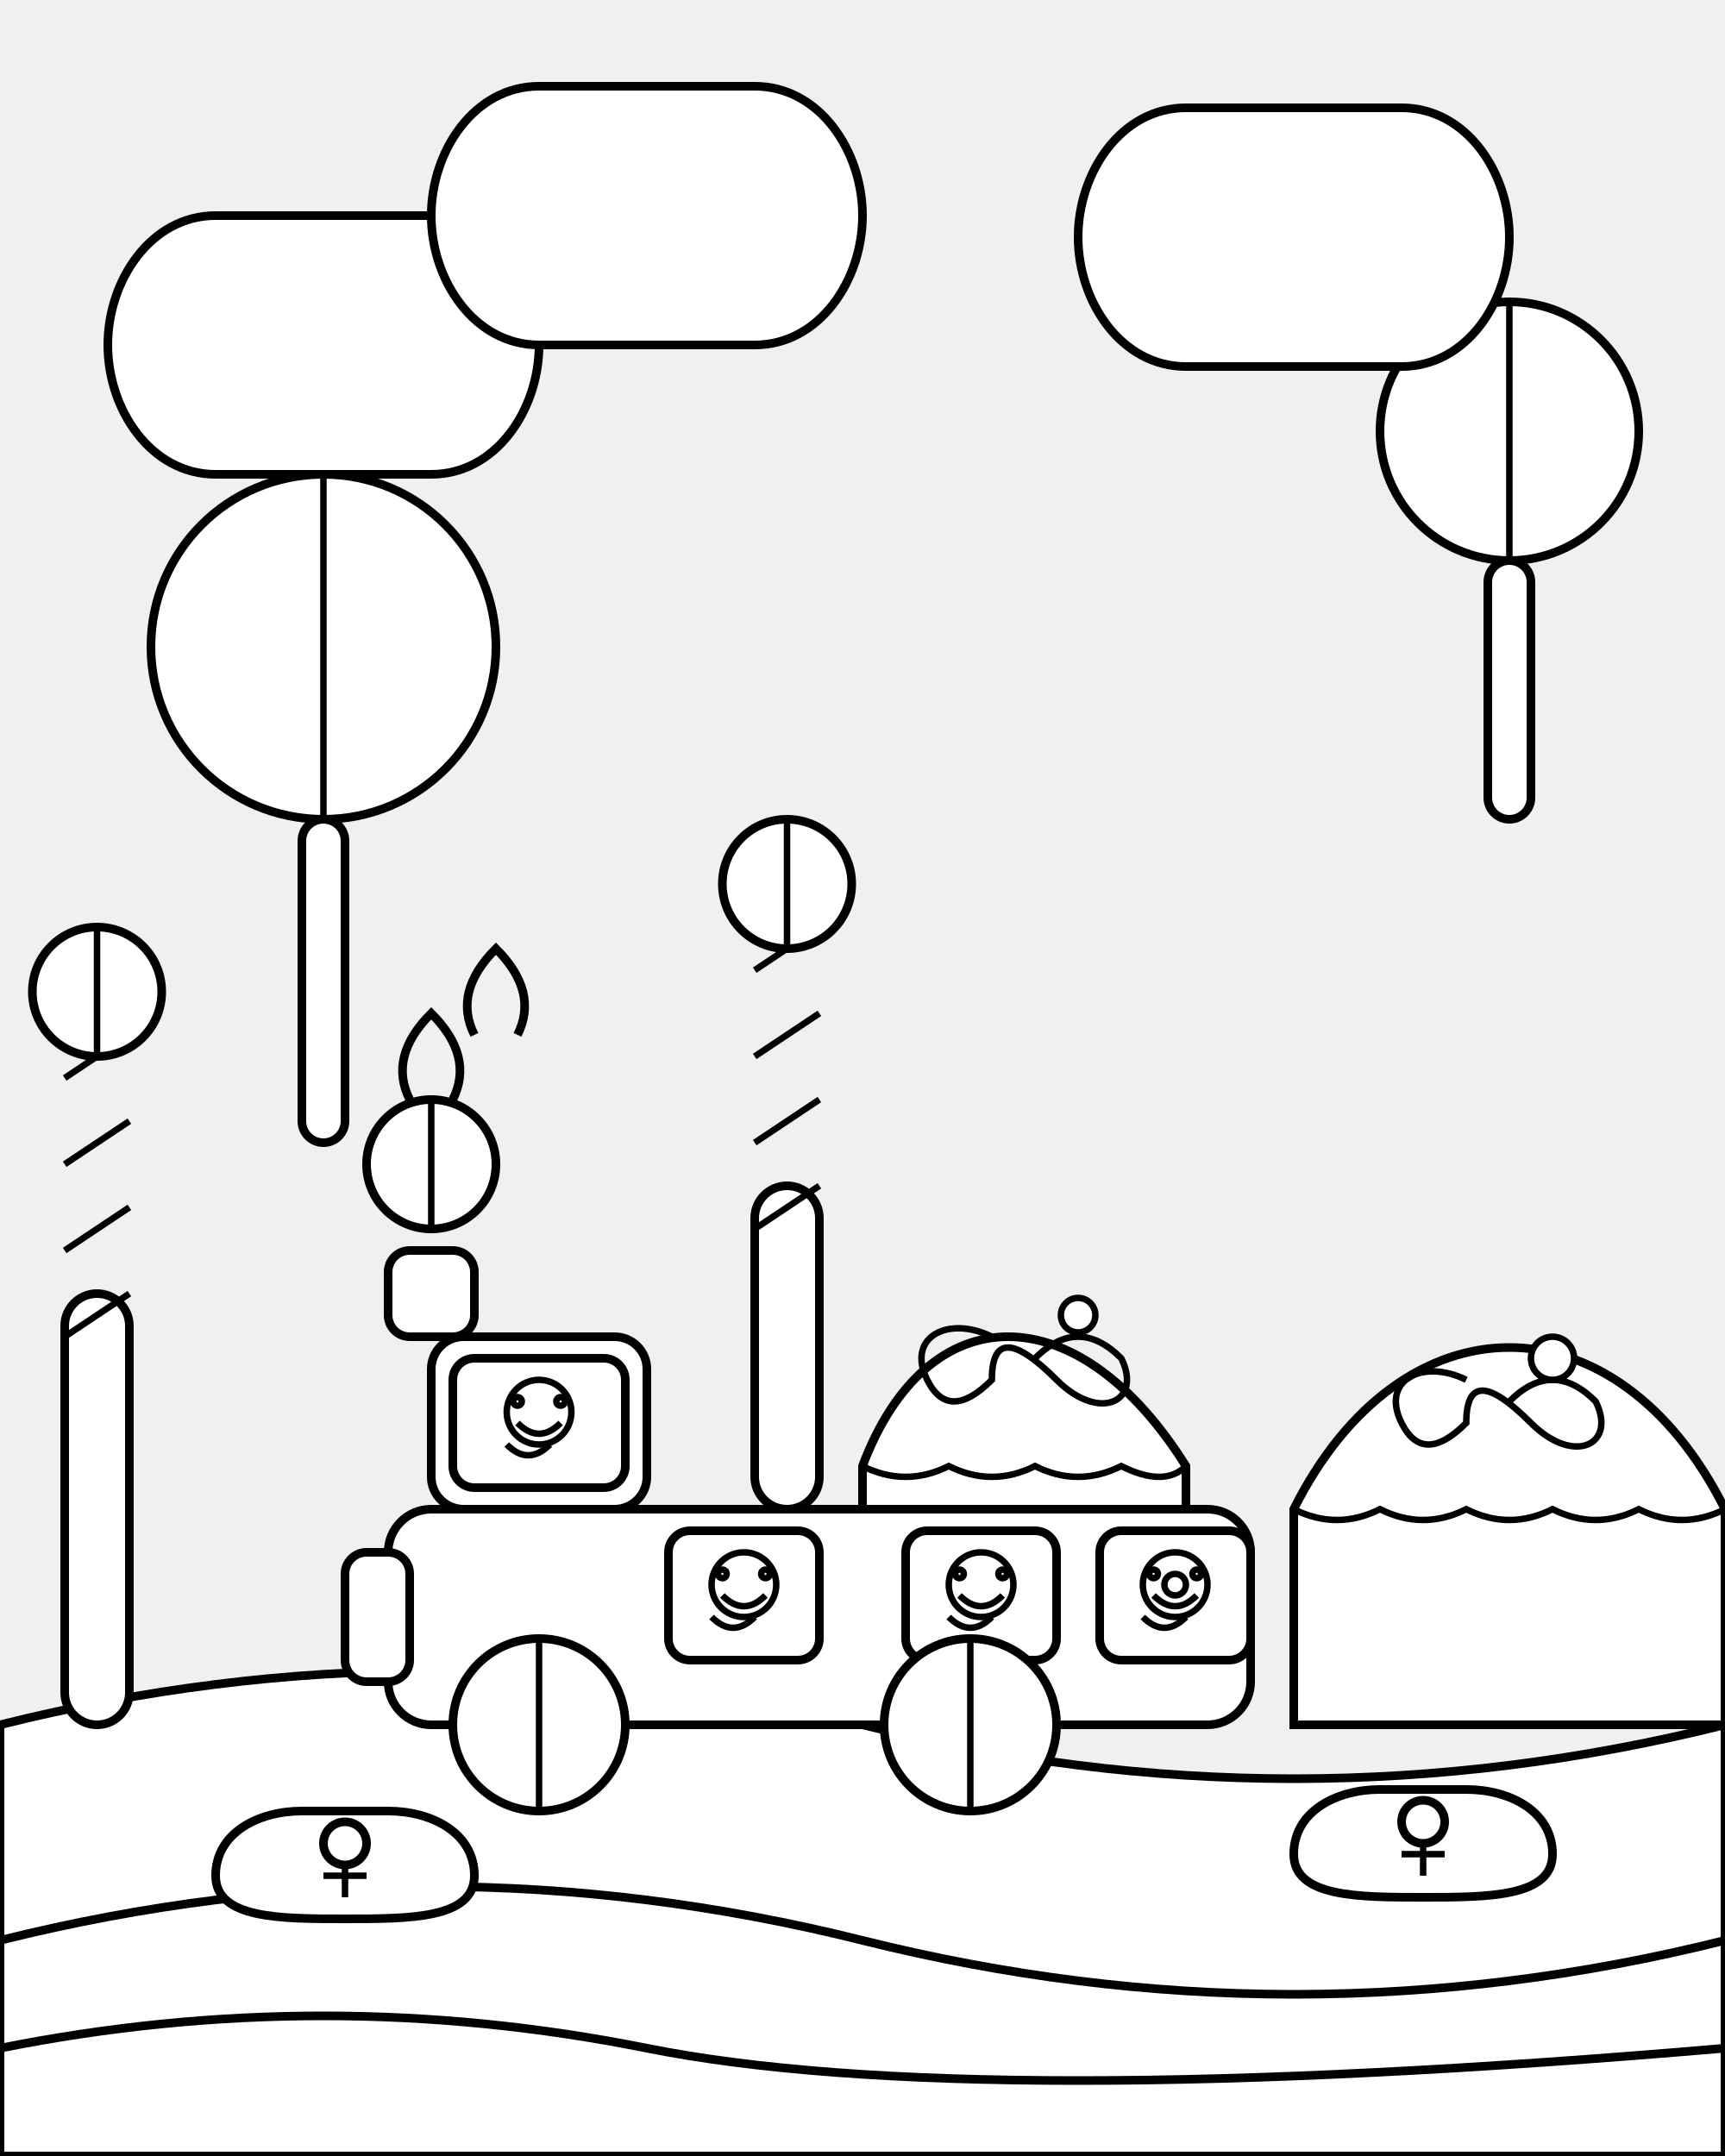
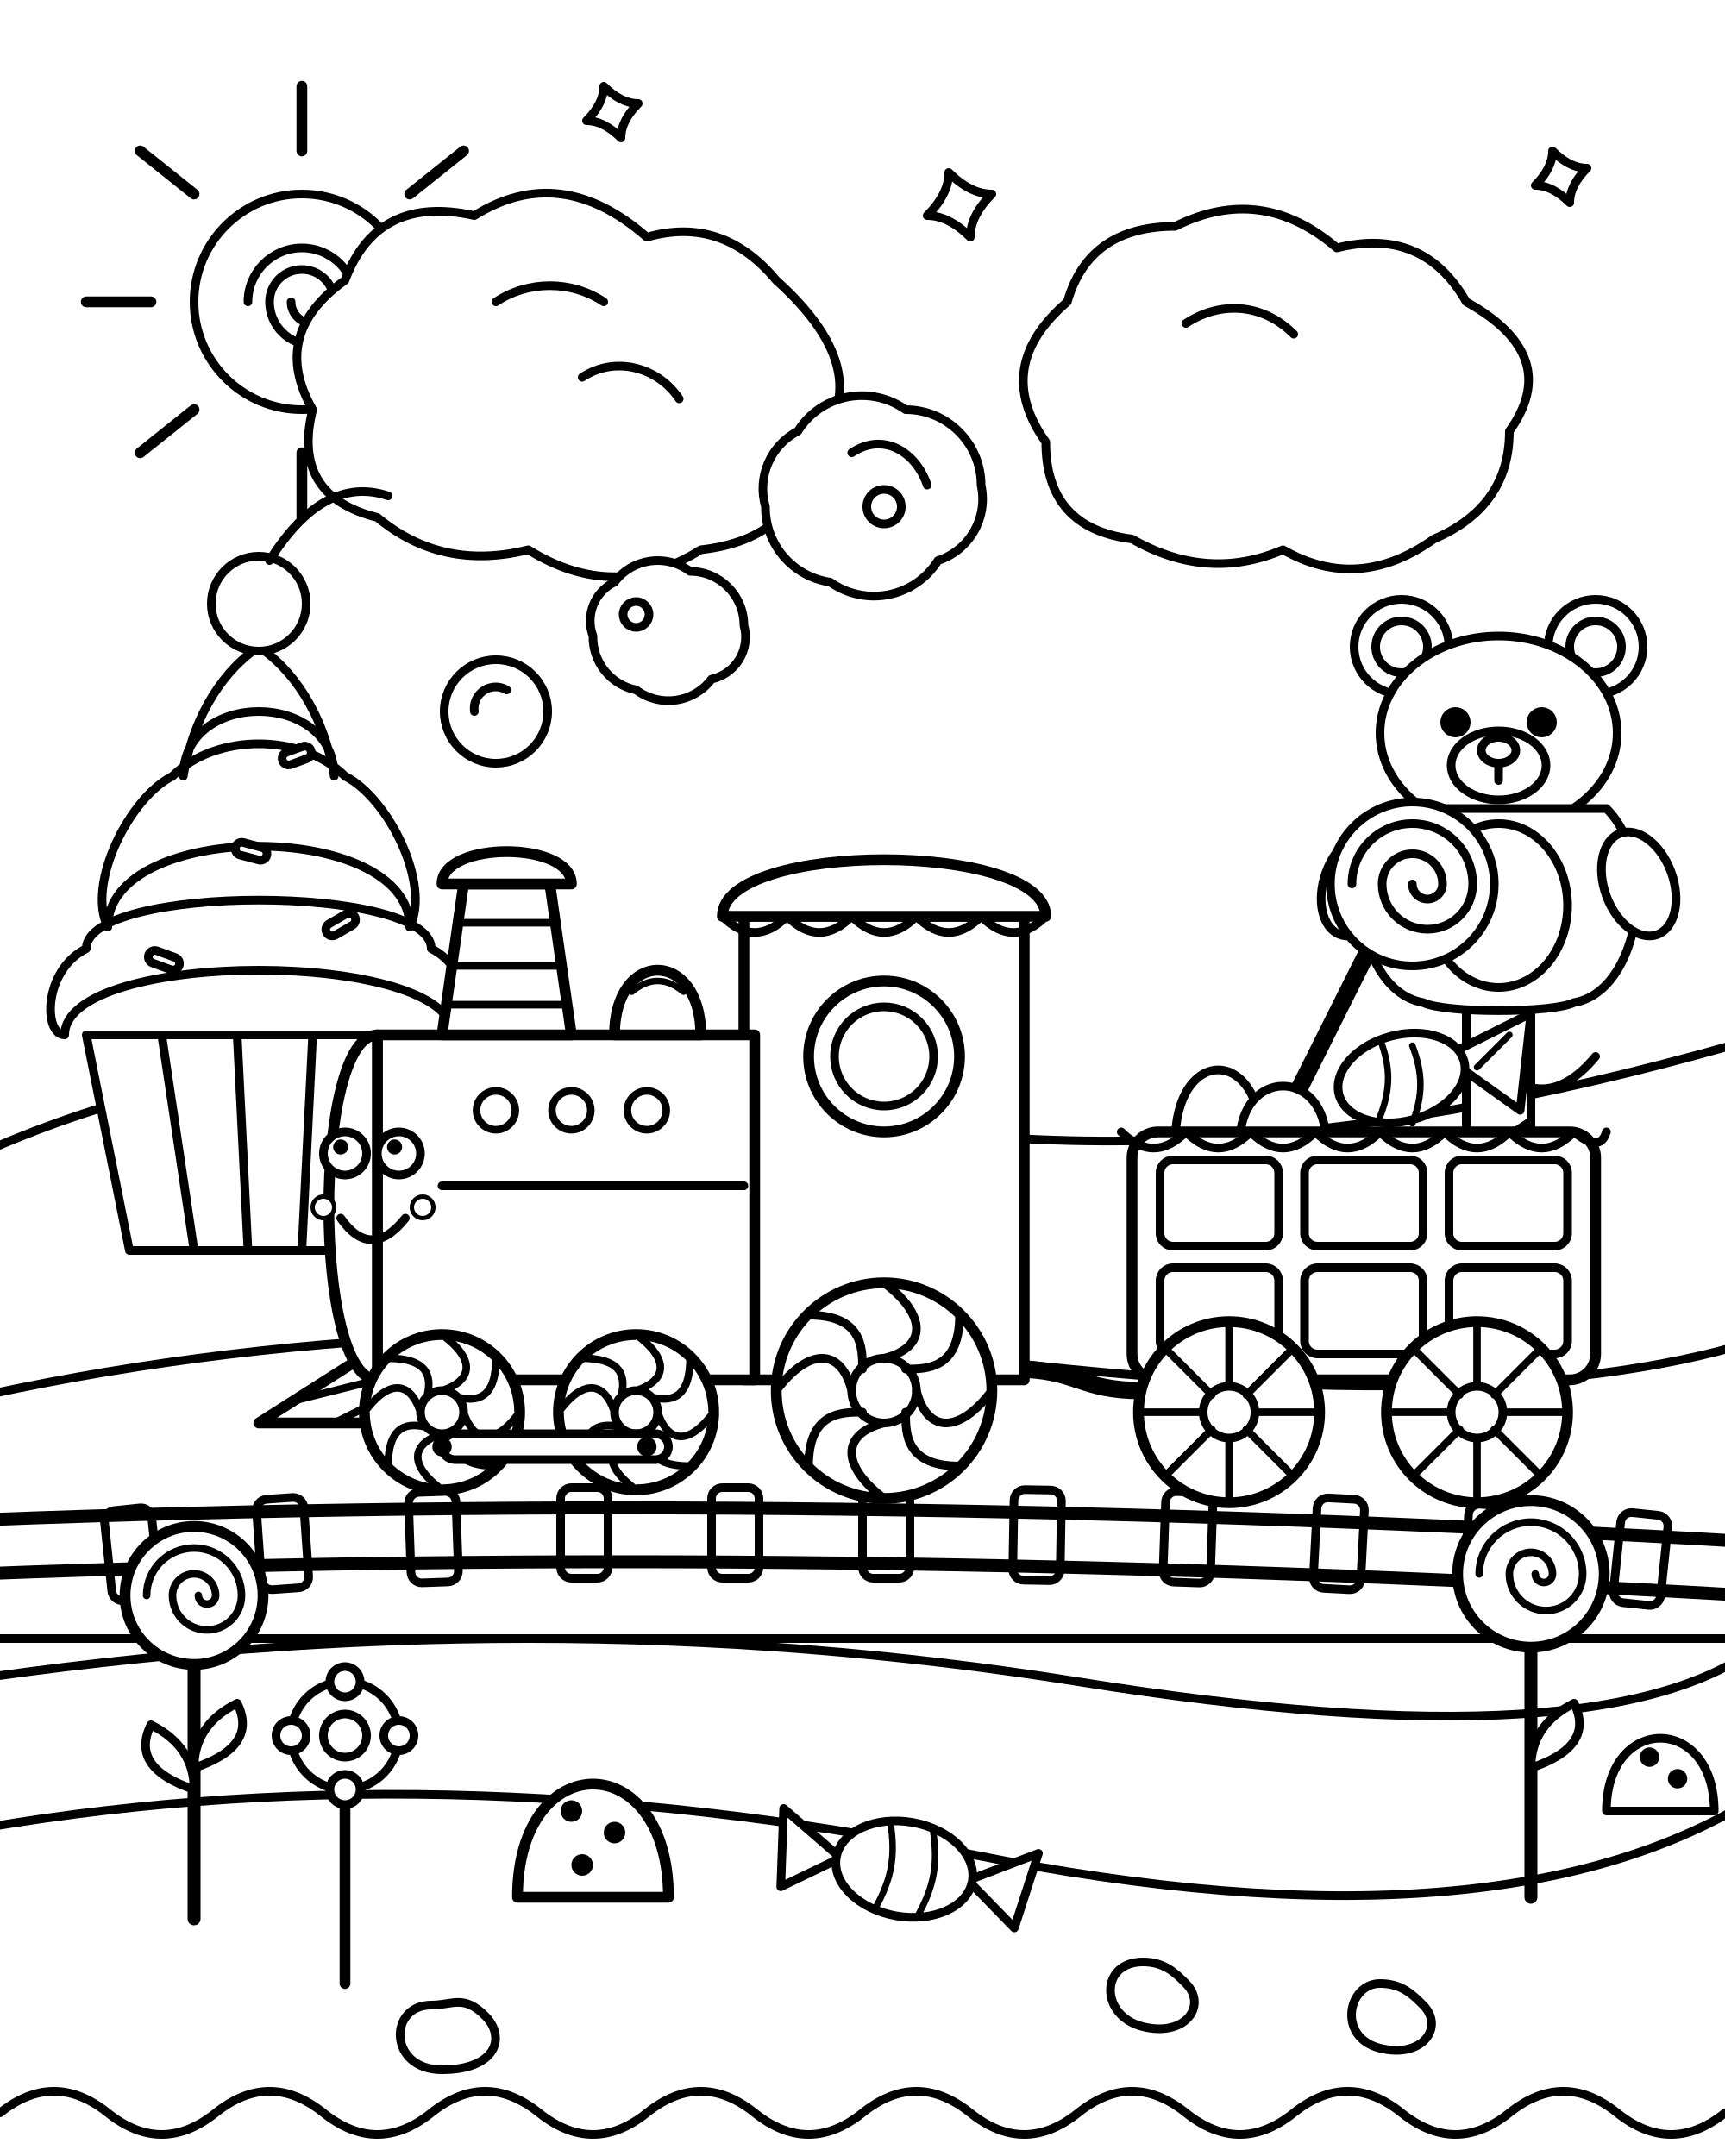
- <svg xmlns="http://www.w3.org/2000/svg" viewBox="0 0 800 1000">
-   <defs>
-     <style>
-       .outline {
-         stroke: black;
-         stroke-width: 4;
-         fill: white;
-       }
-       .outline-thin {
-         stroke: black;
-         stroke-width: 3;
-         fill: white;
-       }
-       .no-fill {
-         fill: none;
-       }
-     </style>
-   </defs>
-   <g id="landscape">
-     <path class="outline" d="M0 800 Q200 750 400 800 T800 800 L800 1000 L0 1000 Z" />
-     <g id="cupcake-mountains">
-       <path class="outline" d="M600 700 C650 600 750 600 800 700 L800 800 L600 800 Z" />
-       <path class="outline" d="M400 680 C430 600 500 600 550 680 L550 800 L400 800 Z" />
-       <path class="outline-thin no-fill" d="M600 700 Q620 710 640 700 Q660 710 680 700 Q700 710 720 700 Q740 710 760 700 Q780 710 800 700" />
-       <path class="outline-thin no-fill" d="M400 680 Q420 690 440 680 Q460 690 480 680 Q500 690 520 680 Q540 690 550 680" />
-       <path class="outline-thin no-fill" d="M700 650 Q720 630 740 650 C750 670 730 680 710 660 S680 640 680 660 Q660 680 650 660 C640 640 660 630 680 640" />
-       <circle class="outline-thin" cx="720" cy="630" r="10" />
-       <path class="outline-thin no-fill" d="M480 630 Q500 610 520 630 C530 650 510 660 490 640 S460 620 460 640 Q440 660 430 640 C420 620 440 610 460 620" />
-       <circle class="outline-thin" cx="500" cy="610" r="8" />
-     </g>
-     <g id="lollipops">
-       <circle class="outline" cx="150" cy="300" r="80" />
-       <path class="outline-thin no-fill" d="M150 220 A80 80 0 0 1 150 380 A80 80 0 0 1 150 220 Z M150 300 L150 220 A40 40 0 0 1 150 380 L150 300" />
-       <rect class="outline" x="140" y="380" width="20" height="150" rx="10" ry="10" />
-       <circle class="outline" cx="700" cy="200" r="60" />
-       <path class="outline-thin no-fill" d="M700 140 A60 60 0 0 1 700 260 A60 60 0 0 1 700 140 Z M700 200 L700 140 A30 30 0 0 1 700 260 L700 200" />
-       <rect class="outline" x="690" y="260" width="20" height="120" rx="10" ry="10" />
-     </g>
-     <g id="clouds">
-       <path class="outline" d="M100 100 C70 100 50 130 50 160 C50 190 70 220 100 220 H200 C230 220 250 190 250 160 C250 130 230 100 200 100 Z" />
-       <path class="outline" d="M550 50 C520 50 500 80 500 110 C500 140 520 170 550 170 H650 C680 170 700 140 700 110 C700 80 680 50 650 50 Z" />
-       <path class="outline" d="M250 40 C220 40 200 70 200 100 C200 130 220 160 250 160 H350 C380 160 400 130 400 100 C400 70 380 40 350 40 Z" />
-     </g>
-     <g id="rivers">
-       <path class="outline" d="M0 900 Q200 850 400 900 T800 900 L800 1000 L0 1000 Z" />
-       <path class="outline" d="M0 950 Q150 920 300 950 T800 950 L800 1000 L0 1000 Z" />
-       <g id="gummy-bear-boat-1">
-         <path class="outline" d="M100 870 C100 850 120 840 140 840 H180 C200 840 220 850 220 870 C220 890 190 890 160 890 C130 890 100 890 100 870 Z" />
-         <circle class="outline" cx="160" cy="855" r="10" />
-         <line class="outline-thin no-fill" x1="160" y1="865" x2="160" y2="880" />
-         <line class="outline-thin no-fill" x1="150" y1="870" x2="170" y2="870" />
-       </g>
-       <g id="gummy-bear-boat-2">
-         <path class="outline" d="M600 860 C600 840 620 830 640 830 H680 C700 830 720 840 720 860 C720 880 690 880 660 880 C630 880 600 880 600 860 Z" />
-         <circle class="outline" cx="660" cy="845" r="10" />
-         <line class="outline-thin no-fill" x1="660" y1="855" x2="660" y2="870" />
-         <line class="outline-thin no-fill" x1="650" y1="860" x2="670" y2="860" />
-       </g>
-     </g>
-     <g id="candy-cane-trees">
-       <rect class="outline" x="30" y="600" width="30" height="200" rx="15" ry="15" />
-       <path class="outline-thin no-fill" d="M30 620 L60 600 M30 580 L60 560 M30 540 L60 520 M30 500 L60 480" />
-       <circle class="outline" cx="45" cy="460" r="30" />
-       <path class="outline-thin no-fill" d="M45 430 A30 30 0 0 1 45 490 A30 30 0 0 1 45 430 Z M45 460 L45 430 A15 15 0 0 1 45 490 L45 460" />
-       <rect class="outline" x="350" y="550" width="30" height="150" rx="15" ry="15" />
-       <path class="outline-thin no-fill" d="M350 570 L380 550 M350 530 L380 510 M350 490 L380 470 M350 450 L380 430" />
-       <circle class="outline" cx="365" cy="410" r="30" />
-       <path class="outline-thin no-fill" d="M365 380 A30 30 0 0 1 365 440 A30 30 0 0 1 365 380 Z M365 410 L365 380 A15 15 0 0 1 365 440 L365 410" />
-     </g>
-   </g>
-   <g id="train">
-     <rect class="outline" x="180" y="700" width="400" height="100" rx="20" ry="20" />
-     <rect class="outline" x="200" y="620" width="100" height="80" rx="15" ry="15" />
-     <rect class="outline" x="160" y="720" width="30" height="60" rx="10" ry="10" />
-     <g id="windows-characters">
-       <rect class="outline" x="210" y="630" width="80" height="60" rx="10" ry="10" />
-       <circle class="outline-thin" cx="250" cy="655" r="15" />
-       <path class="outline-thin no-fill" d="M240 660 Q250 670 260 660" />
-       <circle class="outline-thin" cx="240" cy="650" r="2" />
-       <circle class="outline-thin" cx="260" cy="650" r="2" />
-       <path class="outline-thin no-fill" d="M235 670 Q245 680 255 670" />
-       <rect class="outline" x="310" y="710" width="70" height="60" rx="10" ry="10" />
-       <circle class="outline-thin" cx="345" cy="735" r="15" />
-       <path class="outline-thin no-fill" d="M335 740 Q345 750 355 740" />
-       <circle class="outline-thin" cx="335" cy="730" r="2" />
-       <circle class="outline-thin" cx="355" cy="730" r="2" />
-       <path class="outline-thin no-fill" d="M330 750 Q340 760 350 750" />
-       <rect class="outline" x="420" y="710" width="70" height="60" rx="10" ry="10" />
-       <circle class="outline-thin" cx="455" cy="735" r="15" />
-       <path class="outline-thin no-fill" d="M445 740 Q455 750 465 740" />
-       <circle class="outline-thin" cx="445" cy="730" r="2" />
-       <circle class="outline-thin" cx="465" cy="730" r="2" />
-       <path class="outline-thin no-fill" d="M440 750 Q450 760 460 750" />
-       <rect class="outline" x="510" y="710" width="70" height="60" rx="10" ry="10" />
-       <circle class="outline-thin" cx="545" cy="735" r="15" />
-       <circle class="outline-thin no-fill" cx="545" cy="735" r="5" />
-       <path class="outline-thin no-fill" d="M535 740 Q545 750 555 740" />
-       <circle class="outline-thin" cx="535" cy="730" r="2" />
-       <circle class="outline-thin" cx="555" cy="730" r="2" />
-       <path class="outline-thin no-fill" d="M530 750 Q540 760 550 750" />
-     </g>
-     <circle class="outline" cx="250" cy="800" r="40" />
-     <path class="outline-thin no-fill" d="M250 760 A40 40 0 0 1 250 840 A40 40 0 0 1 250 760 Z M250 800 L250 760 A20 20 0 0 1 250 840 L250 800" />
-     <circle class="outline" cx="450" cy="800" r="40" />
-     <path class="outline-thin no-fill" d="M450 760 A40 40 0 0 1 450 840 A40 40 0 0 1 450 760 Z M450 800 L450 760 A20 20 0 0 1 450 840 L450 800" />
-     <rect class="outline" x="180" y="580" width="40" height="40" rx="10" ry="10" />
-     <circle class="outline" cx="200" cy="540" r="30" />
-     <path class="outline-thin no-fill" d="M200 510 A30 30 0 0 1 200 570 A30 30 0 0 1 200 510 Z M200 540 L200 510 A15 15 0 0 1 200 570 L200 540" />
-     <path class="outline no-fill" d="M190 510 Q180 490 200 470 Q220 490 210 510" />
-     <path class="outline no-fill" d="M220 480 Q210 460 230 440 Q250 460 240 480" />
+ <svg xmlns="http://www.w3.org/2000/svg" viewBox="0 0 800 1000" width="800" height="1000">
+   <rect width="800" height="1000" fill="white" />
+   <g id="sky" stroke="black" stroke-width="4" stroke-linecap="round" stroke-linejoin="round" fill="white">
+     <g id="sun">
+       <path d="M 140 70 L 140 40" stroke-width="5" />
+       <path d="M 190 90 L 215 70" stroke-width="5" />
+       <path d="M 210 140 L 240 140" stroke-width="5" />
+       <path d="M 190 190 L 215 210" stroke-width="5" />
+       <path d="M 140 210 L 140 240" stroke-width="5" />
+       <path d="M 90 190 L 65 210" stroke-width="5" />
+       <path d="M 70 140 L 40 140" stroke-width="5" />
+       <path d="M 90 90 L 65 70" stroke-width="5" />
+       <circle cx="140" cy="140" r="50" />
+       <path d="M 140 140 m -25 0 a 25 25 0 0 1 50 0 a 20 20 0 0 1 -40 0 a 15 15 0 0 1 30 0 a 10 10 0 0 1 -20 0" fill="none" stroke-width="4" />
+     </g>
+     <path d="M 360 130               q -25 -30 -60 -20               q -40 -35 -80 -10               q -45 -10 -60 30               q -35 25 -15 60               q -10 40 30 50               q 30 25 70 15               q 40 25 80 0               q 45 -5 50 -45               q 35 -35 -15 -80 z" />
+     <path d="M 230 140 c 15 -10 35 -10 50 0" fill="none" />
+     <path d="M 270 175 c 15 -10 35 -5 45 10" fill="none" />
+     <path d="M 680 140               q -20 -35 -60 -25               q -35 -30 -75 -10               q -40 0 -50 35               q -35 30 -10 65               q 0 40 40 45               q 35 20 70 5               q 35 20 70 -5               q 35 -15 35 -50               q 25 -35 -20 -60 z" />
+     <path d="M 550 150 c 15 -10 35 -10 50 5" fill="none" />
+     <path d="M 440 80 q 10 10 20 10 q -10 10 -10 20 q -10 -10 -20 -10 q 10 -10 10 -20 z" />
+     <path d="M 720 70 q 8 8 16 8 q -8 8 -8 16 q -8 -8 -16 -8 q 8 -8 8 -16 z" />
+     <path d="M 280 40 q 8 8 16 8 q -8 8 -8 16 q -8 -8 -16 -8 q 8 -8 8 -16 z" />
+   </g>
+   <g id="landscape" stroke="black" stroke-width="4" stroke-linecap="round" stroke-linejoin="round" fill="white">
+     <path d="M -20 540 Q 150 460 350 510 T 820 480 L 820 750 L -20 750 Z" />
+     <path d="M 60 510 q 20 30 40 0 q 20 35 40 0 q 20 25 40 0" fill="none" />
+     <path d="M 640 490 q 25 30 50 0 q 25 30 50 0" fill="none" />
+     <g id="cupcake-mountain">
+       <path d="M 40 480 L 60 580 L 180 580 L 200 480 Z" />
+       <path d="M 75 480 L 90 580" />
+       <path d="M 110 480 L 115 580" />
+       <path d="M 145 480 L 140 580" />
+       <path d="M 175 480 L 160 580" />
+       <path d="M 30 480 C 30 440 210 440 210 480 C 220 480 220 450 200 440 C 200 410 40 410 40 440 C 20 450 20 480 30 480 Z" />
+       <path d="M 50 430 C 50 380 190 380 190 430 C 200 410 180 370 160 360 C 140 340 100 340 80 360 C 60 370 40 410 50 430 Z" />
+       <path d="M 85 360 C 85 320 155 320 155 360 C 150 330 135 310 120 300 C 105 310 90 330 85 360 Z" />
+       <circle cx="120" cy="280" r="22" />
+       <path d="M 125 260 Q 150 220 180 230" fill="none" stroke-width="4" />
+       <rect x="70" y="440" width="15" height="6" rx="3" transform="rotate(20 70 440)" />
+       <rect x="150" y="430" width="15" height="6" rx="3" transform="rotate(-30 150 430)" />
+       <rect x="110" y="390" width="15" height="6" rx="3" transform="rotate(15 110 390)" />
+       <rect x="130" y="350" width="14" height="6" rx="3" transform="rotate(-20 130 350)" />
+     </g>
+     <g id="gummy-bear-tree">
+       <path d="M 680 560 L 680 430 L 710 430 L 710 560 Z" />
+       <path d="M 680 540 L 710 520" />
+       <path d="M 680 500 L 710 480" />
+       <path d="M 680 460 L 710 440" />
+       <circle cx="650" cy="300" r="22" />
+       <circle cx="650" cy="300" r="12" />
+       <circle cx="740" cy="300" r="22" />
+       <circle cx="740" cy="300" r="12" />
+       <ellipse cx="695" cy="340" rx="55" ry="45" />
+       <ellipse cx="695" cy="355" rx="22" ry="16" />
+       <ellipse cx="695" cy="348" rx="8" ry="6" />
+       <path d="M 695 354 L 695 362" />
+       <circle cx="675" cy="335" r="5" fill="black" />
+       <circle cx="715" cy="335" r="5" fill="black" />
+       <path d="M 645 375 C 620 400 630 460 660 465 C 670 470 720 470 730 465 C 760 460 770 400 745 375 Z" />
+       <ellipse cx="695" cy="420" rx="32" ry="38" />
+       <ellipse cx="630" cy="410" rx="16" ry="25" transform="rotate(20 630 410)" />
+       <ellipse cx="760" cy="410" rx="16" ry="25" transform="rotate(-20 760 410)" />
+     </g>
+     <path d="M -20 650 Q 200 600 450 630 T 820 620 L 820 760 L -20 760 Z" />
+   </g>
+   <g id="smoke" stroke="black" stroke-width="4" stroke-linecap="round" stroke-linejoin="round" fill="white">
+     <circle cx="230" cy="330" r="24" />
+     <path d="M 220 330 A 10 10 0 0 1 235 320" />
+     <path d="M 285 270               a 25 25 0 0 1 35 -5               a 25 25 0 0 1 25 25               a 20 20 0 0 1 -15 25               a 25 25 0 0 1 -35 5               a 25 25 0 0 1 -20 -25               a 20 20 0 0 1 10 -25 z" />
+     <circle cx="295" cy="285" r="6" />
+     <path d="M 370 200               a 35 35 0 0 1 50 -10               a 35 35 0 0 1 35 35               a 30 30 0 0 1 -20 35               a 35 35 0 0 1 -50 10               a 35 35 0 0 1 -30 -35               a 30 30 0 0 1 15 -35 z" />
+     <path d="M 395 210 c 15 -10 30 0 35 15" fill="none" />
+     <circle cx="410" cy="235" r="8" />
+   </g>
+   <g id="tracks" stroke="black" stroke-width="4" stroke-linecap="round" stroke-linejoin="round" fill="white">
+     <g id="ties">
+       <rect x="50" y="700" width="22" height="42" rx="5" transform="rotate(-6 60 720)" />
+       <rect x="120" y="695" width="22" height="42" rx="5" transform="rotate(-4 130 715)" />
+       <rect x="190" y="692" width="22" height="42" rx="5" transform="rotate(-2 200 712)" />
+       <rect x="260" y="690" width="22" height="42" rx="5" />
+       <rect x="330" y="690" width="22" height="42" rx="5" />
+       <rect x="400" y="690" width="22" height="42" rx="5" />
+       <rect x="470" y="691" width="22" height="42" rx="5" transform="rotate(1 480 711)" />
+       <rect x="540" y="692" width="22" height="42" rx="5" transform="rotate(2 550 712)" />
+       <rect x="610" y="695" width="22" height="42" rx="5" transform="rotate(3 620 715)" />
+       <rect x="680" y="698" width="22" height="42" rx="5" transform="rotate(4 690 718)" />
+       <rect x="750" y="702" width="22" height="42" rx="5" transform="rotate(6 760 722)" />
+     </g>
+     <path d="M -10 705 Q 380 690 810 715" stroke-width="6" fill="none" />
+     <path d="M -10 730 Q 380 715 810 740" stroke-width="6" fill="none" />
+   </g>
+   <g id="train" stroke="black" stroke-linecap="round" stroke-linejoin="round" fill="white">
+     <path d="M 470 635 C 500 635 500 645 530 645" fill="none" stroke-width="8" />
+     <path d="M 475 635 C 500 635 500 645 525 645" fill="none" stroke-width="3" />
+     <g id="wagon">
+       <path d="M 645 420 L 590 530" stroke-width="8" />
+       <circle cx="655" cy="410" r="38" stroke-width="4" />
+       <path d="M 655 410 m -28 0 a 28 28 0 0 1 56 0 a 21 21 0 0 1 -42 0 a 14 14 0 0 1 28 0 a 7 7 0 0 1 -14 0" fill="none" stroke-width="4" />
+       <g id="cart-candy">
+         <path d="M 670 490 L 710 470 L 705 515 Z" stroke-width="4" />
+         <path d="M 700 480 L 685 495" stroke-width="3" />
+         <ellipse cx="650" cy="500" rx="30" ry="20" transform="rotate(-15 650 500)" stroke-width="4" />
+         <path d="M 640 482 C 645 495 645 505 640 518" stroke-width="3" fill="none" />
+         <path d="M 655 485 C 660 498 660 508 655 521" stroke-width="3" fill="none" />
+       </g>
+       <path d="M 545 530 C 545 485 585 485 585 530 Z" stroke-width="4" />
+       <path d="M 575 530 C 575 495 615 495 615 530 Z" stroke-width="4" />
+       <rect x="525" y="525" width="215" height="115" rx="12" stroke-width="5" />
+       <rect x="538" y="538" width="55" height="40" rx="6" stroke-width="4" />
+       <rect x="605" y="538" width="55" height="40" rx="6" stroke-width="4" />
+       <rect x="672" y="538" width="55" height="40" rx="6" stroke-width="4" />
+       <rect x="538" y="588" width="55" height="40" rx="6" stroke-width="4" />
+       <rect x="605" y="588" width="55" height="40" rx="6" stroke-width="4" />
+       <rect x="672" y="588" width="55" height="40" rx="6" stroke-width="4" />
+       <path d="M 520 525 Q 535 540 550 525 Q 565 540 580 525 Q 595 540 610 525 Q 625 540 640 525 Q 655 540 670 525 Q 685 540 700 525 Q 715 540 730 525 Q 742 535 745 525" stroke-width="4" fill="none" />
+       <g transform="translate(570, 655)">
+         <circle cx="0" cy="0" r="42" stroke-width="5" />
+         <circle cx="0" cy="0" r="12" stroke-width="4" />
+         <path d="M 0 -42 C 0 -20 0 -20 0 -12" stroke-width="3.5" />
+         <path d="M 42 0 C 20 0 20 0 12 0" stroke-width="3.5" />
+         <path d="M 0 42 C 0 20 0 20 0 12" stroke-width="3.5" />
+         <path d="M -42 0 C -20 0 -20 0 -12 0" stroke-width="3.5" />
+         <path d="M 30 -30 C 15 -15 15 -15 8 -8" stroke-width="3.5" />
+         <path d="M 30 30 C 15 15 15 15 8 8" stroke-width="3.5" />
+         <path d="M -30 30 C -15 15 -15 15 -8 8" stroke-width="3.5" />
+         <path d="M -30 -30 C -15 -15 -15 -15 -8 -8" stroke-width="3.5" />
+       </g>
+       <g transform="translate(685, 655)">
+         <circle cx="0" cy="0" r="42" stroke-width="5" />
+         <circle cx="0" cy="0" r="12" stroke-width="4" />
+         <path d="M 0 -42 C 0 -20 0 -20 0 -12" stroke-width="3.5" />
+         <path d="M 42 0 C 20 0 20 0 12 0" stroke-width="3.5" />
+         <path d="M 0 42 C 0 20 0 20 0 12" stroke-width="3.5" />
+         <path d="M -42 0 C -20 0 -20 0 -12 0" stroke-width="3.5" />
+         <path d="M 30 -30 C 15 -15 15 -15 8 -8" stroke-width="3.5" />
+         <path d="M 30 30 C 15 15 15 15 8 8" stroke-width="3.5" />
+         <path d="M -30 30 C -15 15 -15 15 -8 8" stroke-width="3.5" />
+         <path d="M -30 -30 C -15 -15 -15 -15 -8 -8" stroke-width="3.5" />
+       </g>
+     </g>
+     <g id="locomotive">
+       <path d="M 175 625 L 120 660 L 175 660 Z" stroke-width="5" />
+       <path d="M 135 650 L 175 640" stroke-width="3.5" />
+       <path d="M 155 660 L 175 650" stroke-width="3.5" />
+       <path d="M 345 425 L 475 425 L 475 640 L 345 640 Z" stroke-width="5" />
+       <path d="M 335 425 C 335 390 485 390 485 425 Z" stroke-width="5" />
+       <path d="M 335 425 Q 350 440 365 425 Q 380 440 395 425 Q 410 440 425 425 Q 440 440 455 425 Q 470 440 485 425" stroke-width="4" fill="none" />
+       <rect x="375" y="455" width="70" height="70" rx="35" stroke-width="5" />
+       <circle cx="410" cy="490" r="23" stroke-width="4" />
+       <path d="M 175 480 L 350 480 L 350 640 L 175 640 Z" stroke-width="5" />
+       <path d="M 175 480 C 145 480 145 640 175 640 Z" stroke-width="5" />
+       <path d="M 285 480 C 285 440 325 440 325 480 Z" stroke-width="5" />
+       <path d="M 293 460 Q 305 450 317 460" stroke-width="3" fill="none" />
+       <path d="M 205 480 L 215 410 L 255 410 L 265 480 Z" stroke-width="5" />
+       <path d="M 213 428 L 257 428" stroke-width="3.5" />
+       <path d="M 210 448 L 260 448" stroke-width="3.5" />
+       <path d="M 207 466 L 263 466" stroke-width="3.5" />
+       <path d="M 205 410 C 205 390 265 390 265 410 Z" stroke-width="5" />
+       <circle cx="160" cy="535" r="10" stroke-width="4" />
+       <circle cx="158" cy="532" r="3" fill="black" />
+       <circle cx="185" cy="535" r="10" stroke-width="4" />
+       <circle cx="183" cy="532" r="3" fill="black" />
+       <path d="M 158 565 Q 172 585 188 565" stroke-width="4" fill="none" />
+       <circle cx="150" cy="560" r="5" stroke-width="2" />
+       <circle cx="196" cy="560" r="5" stroke-width="2" />
+       <circle cx="230" cy="515" r="9" stroke-width="3.5" />
+       <circle cx="265" cy="515" r="9" stroke-width="3.5" />
+       <circle cx="300" cy="515" r="9" stroke-width="3.5" />
+       <path d="M 205 550 L 345 550" stroke-width="4" />
+       <g transform="translate(205, 655)">
+         <circle cx="0" cy="0" r="36" stroke-width="5" />
+         <circle cx="0" cy="0" r="10" stroke-width="4" />
+         <path d="M 0 -36 C 15 -25 15 -15 0 -10" stroke-width="3.5" />
+         <path d="M 36 0 C 25 15 15 15 10 0" stroke-width="3.5" />
+         <path d="M 0 36 C -15 25 -15 15 0 10" stroke-width="3.5" />
+         <path d="M -36 0 C -25 -15 -15 -15 -10 0" stroke-width="3.5" />
+         <path d="M 25 -25 C 25 -5 15 -5 7 -7" stroke-width="3.5" />
+         <path d="M 25 25 C 5 25 5 15 7 7" stroke-width="3.5" />
+         <path d="M -25 25 C -25 5 -15 5 -7 7" stroke-width="3.5" />
+         <path d="M -25 -25 C -5 -25 -5 -15 -7 -7" stroke-width="3.5" />
+       </g>
+       <g transform="translate(295, 655)">
+         <circle cx="0" cy="0" r="36" stroke-width="5" />
+         <circle cx="0" cy="0" r="10" stroke-width="4" />
+         <path d="M 0 -36 C 15 -25 15 -15 0 -10" stroke-width="3.5" />
+         <path d="M 36 0 C 25 15 15 15 10 0" stroke-width="3.5" />
+         <path d="M 0 36 C -15 25 -15 15 0 10" stroke-width="3.5" />
+         <path d="M -36 0 C -25 -15 -15 -15 -10 0" stroke-width="3.5" />
+         <path d="M 25 -25 C 25 -5 15 -5 7 -7" stroke-width="3.5" />
+         <path d="M 25 25 C 5 25 5 15 7 7" stroke-width="3.5" />
+         <path d="M -25 25 C -25 5 -15 5 -7 7" stroke-width="3.5" />
+         <path d="M -25 -25 C -5 -25 -5 -15 -7 -7" stroke-width="3.5" />
+       </g>
+       <g transform="translate(410, 645)">
+         <circle cx="0" cy="0" r="50" stroke-width="5" />
+         <circle cx="0" cy="0" r="15" stroke-width="4" />
+         <path d="M 0 -50 C 20 -35 20 -20 0 -15" stroke-width="4" />
+         <path d="M 50 0 C 35 20 20 20 15 0" stroke-width="4" />
+         <path d="M 0 50 C -20 35 -20 20 0 15" stroke-width="4" />
+         <path d="M -50 0 C -35 -20 -20 -20 -15 0" stroke-width="4" />
+         <path d="M 35 -35 C 35 -10 20 -10 10 -10" stroke-width="4" />
+         <path d="M 35 35 C 10 35 10 20 10 10" stroke-width="4" />
+         <path d="M -35 35 C -35 10 -20 10 -10 10" stroke-width="4" />
+         <path d="M -35 -35 C -10 -35 -10 -20 -10 -10" stroke-width="4" />
+       </g>
+       <rect x="205" y="665" width="105" height="12" rx="6" stroke-width="4" />
+       <circle cx="205" cy="671" r="4" fill="black" />
+       <circle cx="300" cy="671" r="4" fill="black" />
+     </g>
+   </g>
+   <g id="foreground" stroke="black" stroke-width="4" stroke-linecap="round" stroke-linejoin="round" fill="white">
+     <path d="M -20 780 Q 250 740 500 780 T 820 760 L 820 1020 L -20 1020 Z" />
+     <path d="M -20 850 Q 200 810 450 860 T 820 830 L 820 1020 L -20 1020 Z" />
+     <g id="flower-1">
+       <path d="M 90 890 L 90 770" stroke-width="6" />
+       <path d="M 90 830 Q 60 820 70 800 Q 90 810 90 830 Z" />
+       <path d="M 90 820 Q 120 810 110 790 Q 90 800 90 820 Z" />
+       <circle cx="90" cy="740" r="32" stroke-width="5" />
+       <path d="M 90 740 m -22 0 a 22 22 0 0 1 44 0 a 16 16 0 0 1 -32 0 a 10 10 0 0 1 20 0 a 4 4 0 0 1 -8 0" fill="none" stroke-width="3.5" />
+     </g>
+     <g id="flower-2">
+       <path d="M 160 920 L 160 830" stroke-width="5" />
+       <circle cx="160" cy="805" r="25" stroke-width="4" />
+       <circle cx="160" cy="780" r="7" />
+       <circle cx="185" cy="805" r="7" />
+       <circle cx="160" cy="830" r="7" />
+       <circle cx="135" cy="805" r="7" />
+       <circle cx="160" cy="805" r="10" />
+     </g>
+     <path d="M 240 880 C 240 810 310 810 310 880 Z" stroke-width="5" />
+     <circle cx="265" cy="840" r="3" fill="black" />
+     <circle cx="285" cy="850" r="3" fill="black" />
+     <circle cx="270" cy="865" r="3" fill="black" />
+     <g transform="translate(380, 860) rotate(10)">
+       <path d="M 10 0 L -20 -18 L -15 18 Z" stroke-width="4" />
+       <path d="M 70 0 L 100 -18 L 95 18 Z" stroke-width="4" />
+       <ellipse cx="40" cy="0" rx="32" ry="22" stroke-width="4" />
+       <path d="M 30 -20 C 35 -5 35 5 30 20" stroke-width="3" fill="none" />
+       <path d="M 50 -20 C 55 -5 55 5 50 20" stroke-width="3" fill="none" />
+     </g>
+     <g id="flower-3">
+       <path d="M 710 880 L 710 760" stroke-width="6" />
+       <path d="M 710 820 Q 740 810 730 790 Q 710 800 710 820 Z" />
+       <circle cx="710" cy="730" r="34" stroke-width="5" />
+       <path d="M 710 730 m -24 0 a 24 24 0 0 1 48 0 a 17 17 0 0 1 -34 0 a 10 10 0 0 1 20 0 a 4 4 0 0 1 -8 0" fill="none" stroke-width="3.5" />
+     </g>
+     <path d="M 745 840 C 745 795 795 795 795 840 Z" stroke-width="4" />
+     <circle cx="765" cy="815" r="2.5" fill="black" />
+     <circle cx="778" cy="825" r="2.5" fill="black" />
+     <path d="M 200 930 C 180 930 180 960 205 960 C 230 960 235 945 225 935 C 215 925 210 930 200 930 Z" stroke-width="4" />
+     <path d="M 530 910 C 510 910 510 935 530 940 C 550 945 560 930 550 920 C 545 915 540 910 530 910 Z" stroke-width="4" />
+     <path d="M 640 920 C 625 920 620 945 640 950 C 660 955 670 940 660 930 C 655 925 650 920 640 920 Z" stroke-width="4" />
+     <path d="M 0 980 Q 25 960 50 980 T 100 980 T 150 980 T 200 980 T 250 980 T 300 980 T 350 980 T 400 980 T 450 980 T 500 980 T 550 980 T 600 980 T 650 980 T 700 980 T 750 980 T 800 980" fill="none" stroke-width="4" />
  </g>
</svg>
